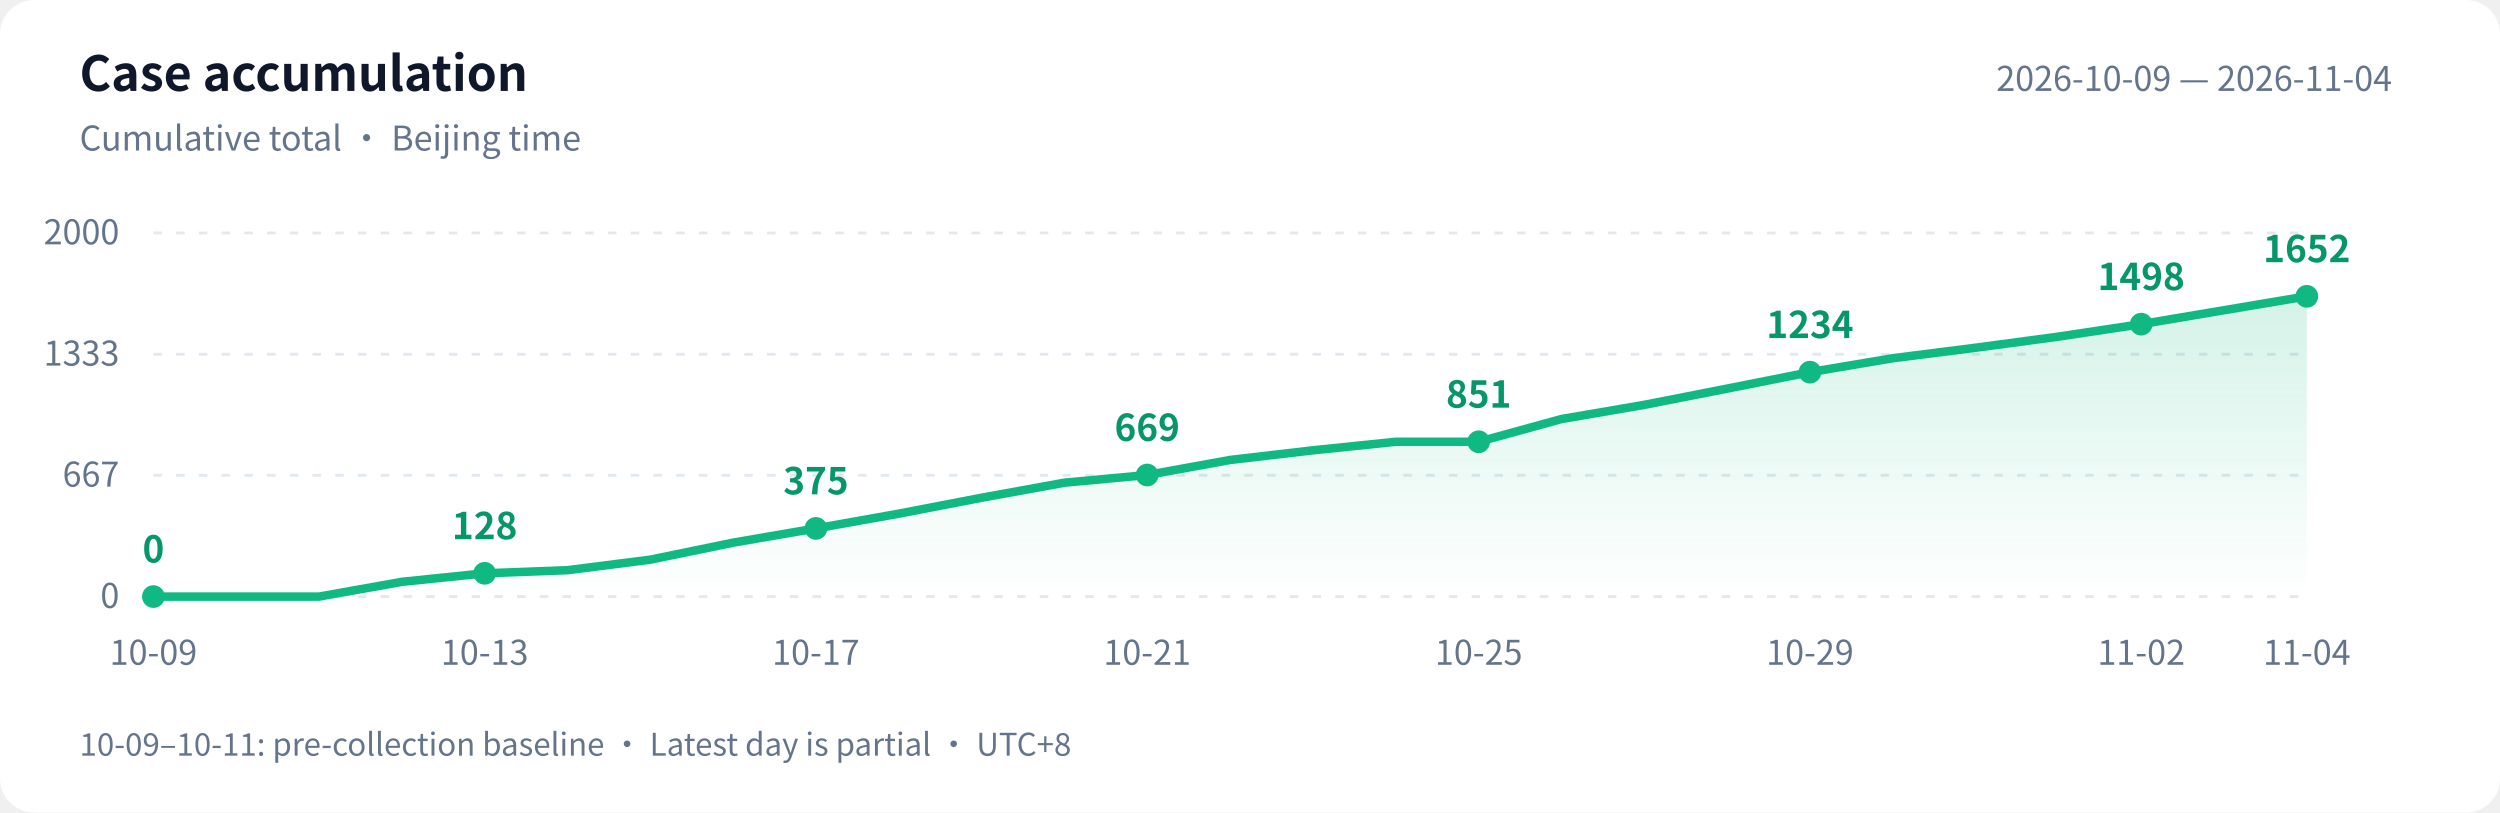
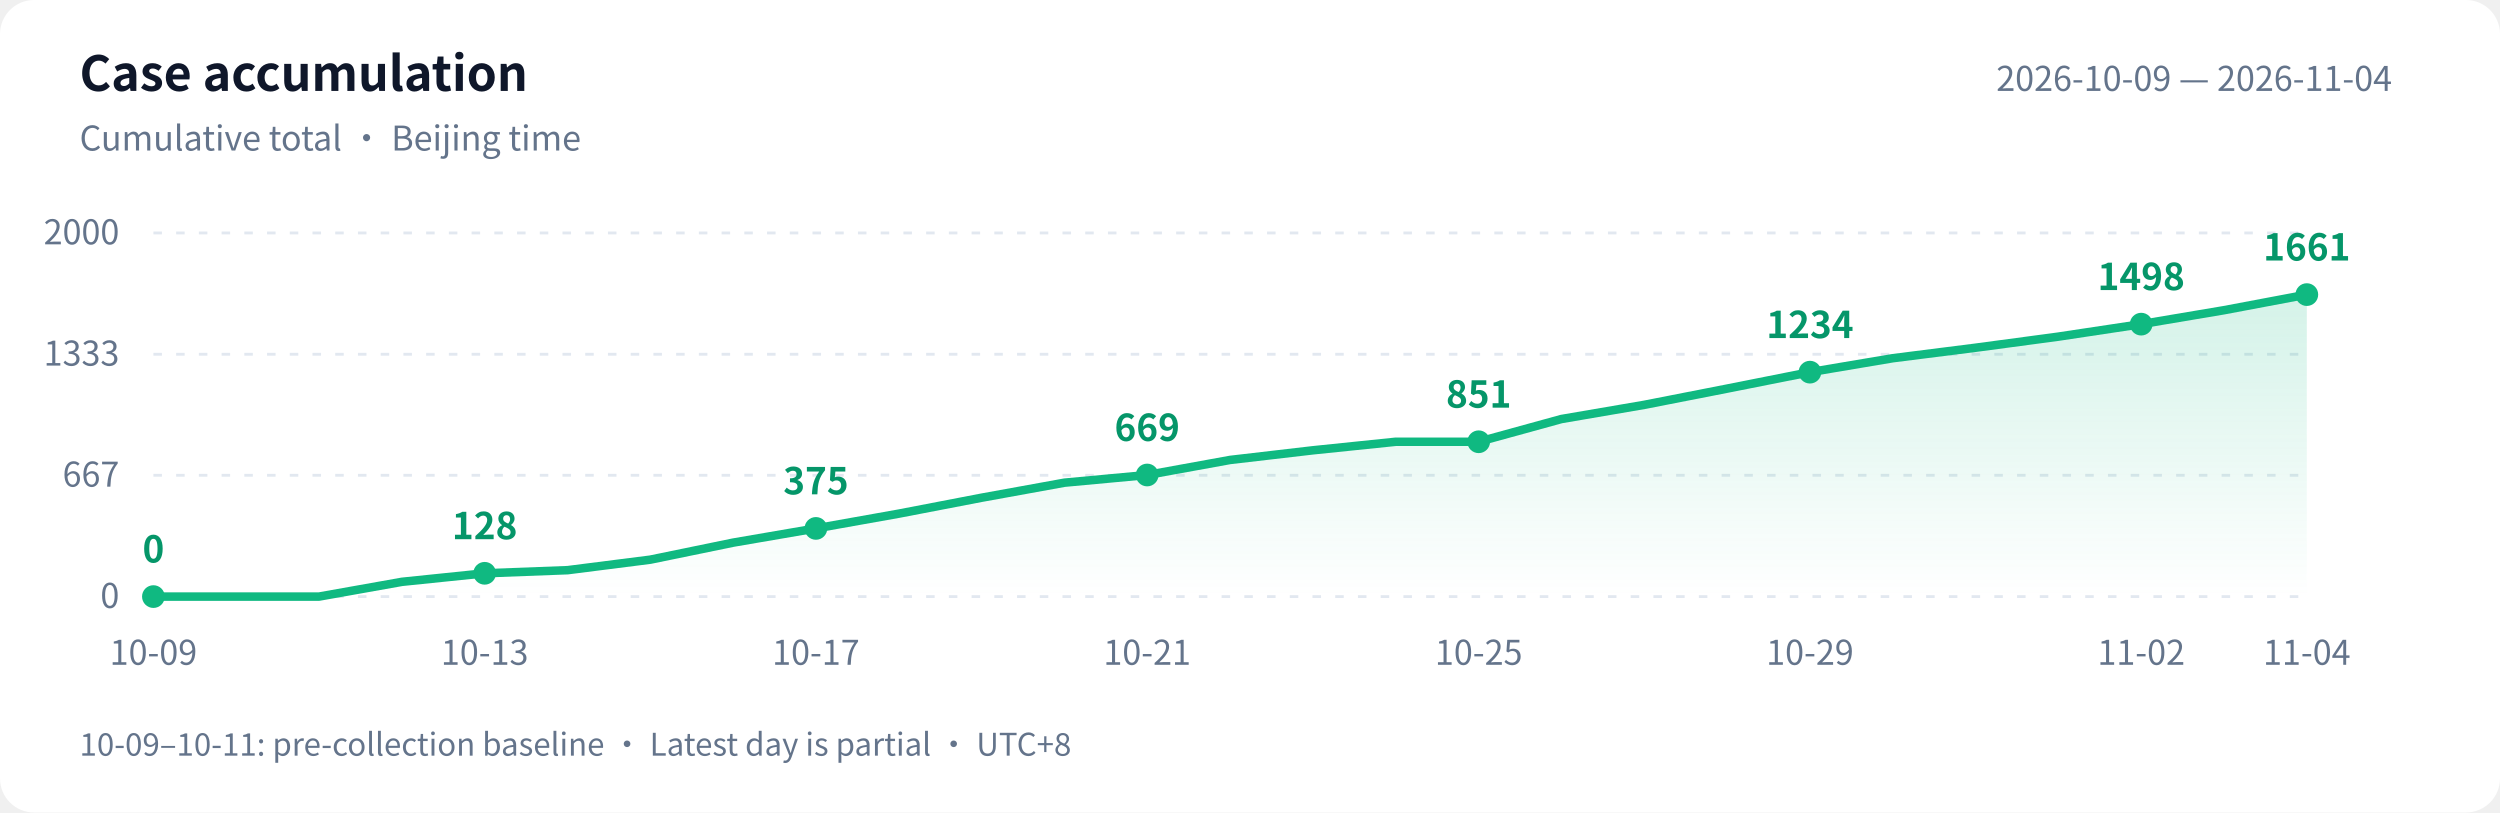
<svg xmlns="http://www.w3.org/2000/svg" width="880" height="286" viewBox="0 0 880 286" role="img" aria-labelledby="title desc">
  <defs>
    <linearGradient id="area" x1="0" y1="0" x2="0" y2="1">
      <stop offset="0" stop-color="#10b981" stop-opacity=".18" />
      <stop offset="1" stop-color="#10b981" stop-opacity="0" />
    </linearGradient>
  </defs>
  <style>text{font-family:-apple-system,BlinkMacSystemFont,"PingFang SC","Microsoft YaHei","WenQuanYi Zen Hei","Segoe UI","Noto Sans CJK SC",sans-serif;fill:#64748b;font-size:12px}.bg{fill:#fff}.heading{fill:#0f172a;font-size:17px;font-weight:600}.grid{stroke:#e2e8f0;stroke-dasharray:3 5}.value{fill:#059669;font-size:13px;font-weight:600}@media(prefers-color-scheme:dark){.bg{fill:#0d1117}text{fill:#8b949e}.heading{fill:#e6edf3}.grid{stroke:#30363d}.value{fill:#34d399}}</style>
  <rect class="bg" width="880" height="286" rx="12" />
  <text class="heading" x="28" y="32">Case accumulation</text>
  <text x="28" y="53">Cumulative total · Beijing time</text>
  <text x="842" y="32" text-anchor="end">2026-10-09 — 2026-11-04</text>
  <path class="grid" d="M 54 210.0 H 812" />
  <text x="42" y="214.0" text-anchor="end">0</text>
  <path class="grid" d="M 54 167.3 H 812" />
  <text x="42" y="171.3" text-anchor="end">667</text>
  <path class="grid" d="M 54 124.7 H 812" />
  <text x="42" y="128.7" text-anchor="end">1333</text>
  <path class="grid" d="M 54 82.0 H 812" />
  <text x="42" y="86.0" text-anchor="end">2000</text>
-   <path d="M 54 210 L 54.0 210.0 L 83.2 210.0 L 112.3 210.0 L 141.5 204.8 L 170.6 201.8 L 199.8 200.7 L 228.9 197.0 L 258.1 191.0 L 287.2 186.0 L 316.4 180.8 L 345.5 175.2 L 374.7 169.9 L 403.8 167.2 L 433.0 161.9 L 462.2 158.5 L 491.3 155.5 L 520.5 155.5 L 549.6 147.5 L 578.8 142.5 L 607.9 136.8 L 637.1 131.0 L 666.2 126.1 L 695.4 122.4 L 724.5 118.5 L 753.7 114.1 L 782.8 109.2 L 812.0 104.3 L 812.0 210 Z" fill="url(#area)" />
-   <polyline points="54.0,210.0 83.2,210.0 112.3,210.0 141.5,204.8 170.6,201.8 199.8,200.7 228.9,197.0 258.1,191.0 287.2,186.0 316.4,180.8 345.5,175.2 374.7,169.9 403.8,167.2 433.0,161.9 462.2,158.5 491.3,155.5 520.5,155.5 549.6,147.5 578.8,142.5 607.9,136.8 637.1,131.0 666.2,126.1 695.4,122.4 724.5,118.5 753.7,114.1 782.8,109.2 812.0,104.3" fill="none" stroke="#10b981" stroke-width="3" stroke-linejoin="round" stroke-linecap="round" />
+   <path d="M 54 210 L 54.0 210.0 L 83.2 210.0 L 112.3 210.0 L 141.5 204.8 L 170.6 201.8 L 199.8 200.7 L 228.9 197.0 L 258.1 191.0 L 287.2 186.0 L 316.4 180.8 L 345.5 175.2 L 374.7 169.9 L 403.8 167.2 L 433.0 161.9 L 462.2 158.5 L 491.3 155.5 L 520.5 155.5 L 549.6 147.5 L 578.8 142.5 L 607.9 136.8 L 637.1 131.0 L 666.2 126.1 L 695.4 122.4 L 724.5 118.5 L 753.7 114.1 L 782.8 109.2 L 812.0 103.7 L 812.0 210 Z" fill="url(#area)" />
+   <polyline points="54.0,210.0 83.2,210.0 112.3,210.0 141.5,204.8 170.6,201.8 199.8,200.7 228.9,197.0 258.1,191.0 287.2,186.0 316.4,180.8 345.5,175.2 374.7,169.9 403.8,167.2 433.0,161.9 462.2,158.5 491.3,155.5 520.5,155.5 549.6,147.5 578.8,142.5 607.9,136.8 637.1,131.0 666.2,126.1 695.4,122.4 724.5,118.5 753.7,114.1 782.8,109.2 812.0,103.7" fill="none" stroke="#10b981" stroke-width="3" stroke-linejoin="round" stroke-linecap="round" />
  <circle cx="54.0" cy="210.0" r="4" fill="#10b981" />
  <text class="value" x="54.0" y="198.0" text-anchor="middle">0</text>
  <text x="54.0" y="234" text-anchor="middle">10-09</text>
  <circle cx="170.6" cy="201.8" r="4" fill="#10b981" />
  <text class="value" x="170.6" y="189.8" text-anchor="middle">128</text>
  <text x="170.6" y="234" text-anchor="middle">10-13</text>
  <circle cx="287.2" cy="186.0" r="4" fill="#10b981" />
  <text class="value" x="287.2" y="174.0" text-anchor="middle">375</text>
  <text x="287.2" y="234" text-anchor="middle">10-17</text>
  <circle cx="403.8" cy="167.2" r="4" fill="#10b981" />
  <text class="value" x="403.8" y="155.2" text-anchor="middle">669</text>
  <text x="403.8" y="234" text-anchor="middle">10-21</text>
  <circle cx="520.5" cy="155.5" r="4" fill="#10b981" />
  <text class="value" x="520.5" y="143.5" text-anchor="middle">851</text>
  <text x="520.5" y="234" text-anchor="middle">10-25</text>
  <circle cx="637.1" cy="131.0" r="4" fill="#10b981" />
  <text class="value" x="637.1" y="119.0" text-anchor="middle">1234</text>
  <text x="637.1" y="234" text-anchor="middle">10-29</text>
  <circle cx="753.7" cy="114.1" r="4" fill="#10b981" />
  <text class="value" x="753.7" y="102.1" text-anchor="middle">1498</text>
  <text x="753.7" y="234" text-anchor="middle">11-02</text>
-   <circle cx="812.0" cy="104.3" r="4" fill="#10b981" />
-   <text class="value" x="812.0" y="92.3" text-anchor="middle">1652</text>
+   <circle cx="812.0" cy="103.7" r="4" fill="#10b981" />
+   <text class="value" x="812.0" y="91.7" text-anchor="middle">1661</text>
  <text x="812.0" y="234" text-anchor="middle">11-04</text>
  <text x="28" y="266" style="font-size:11px">10-09–10-11: pre-collection baseline · Latest day is partial · UTC+8</text>
</svg>
